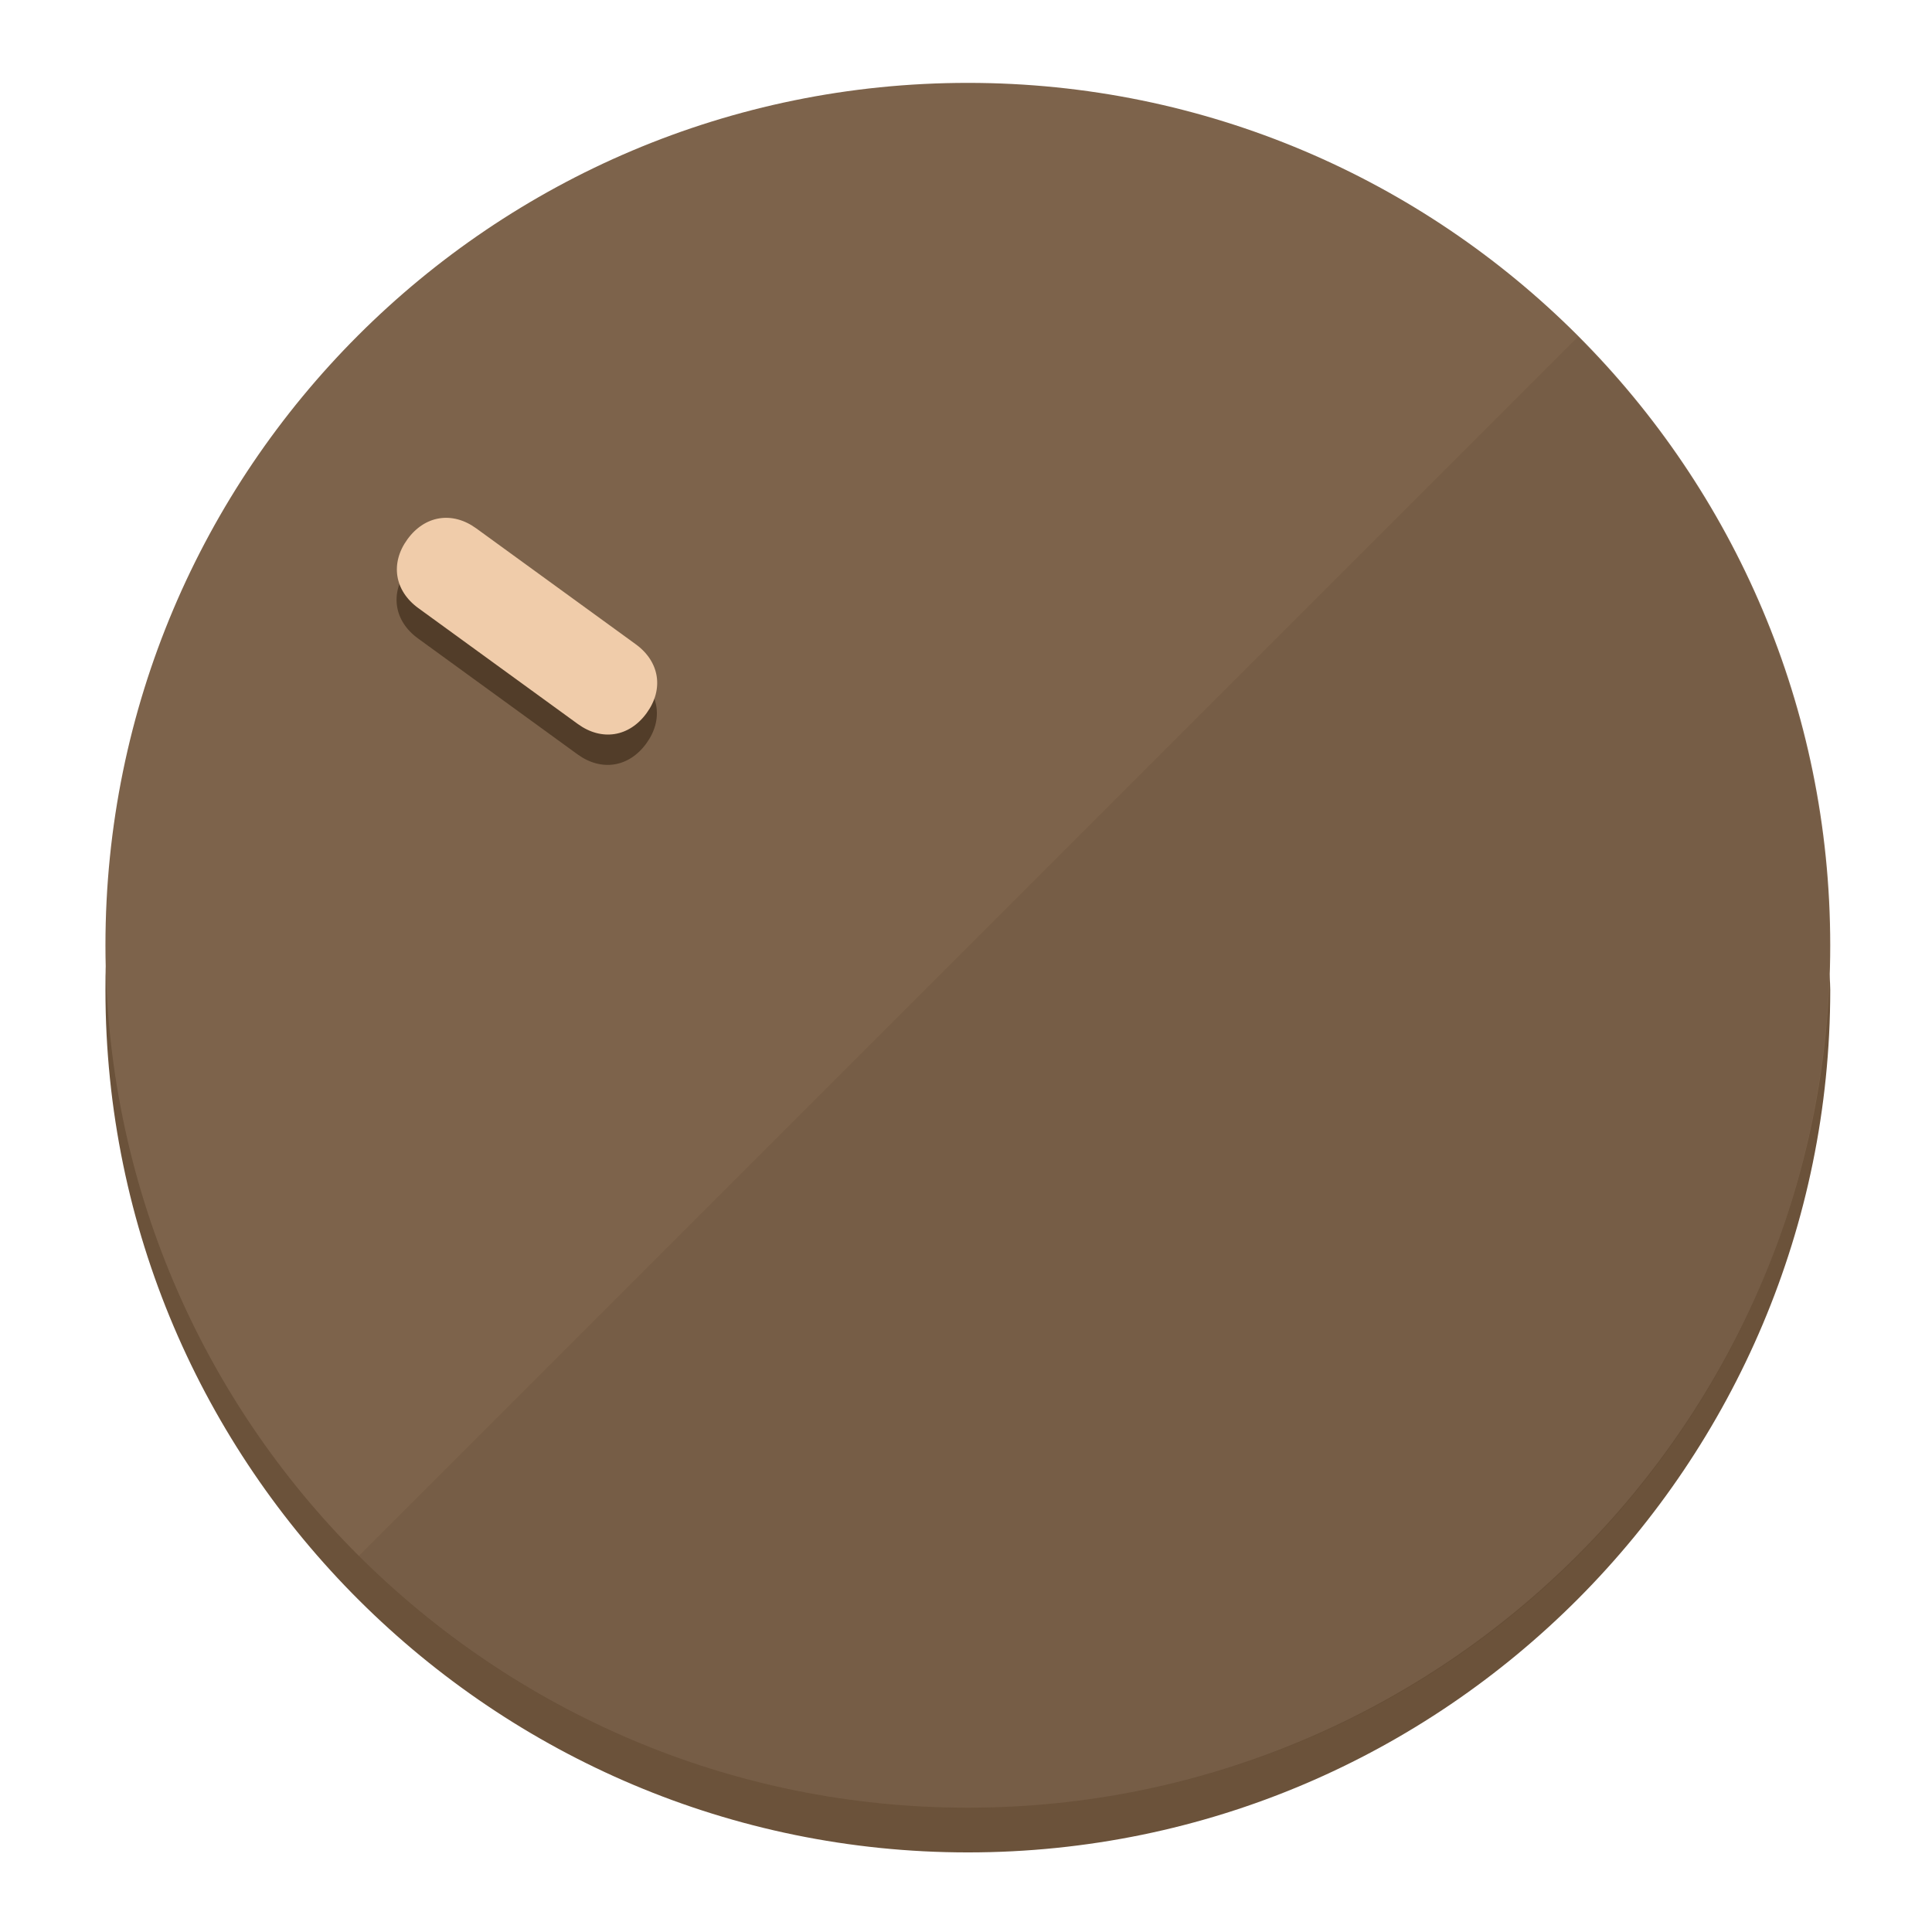
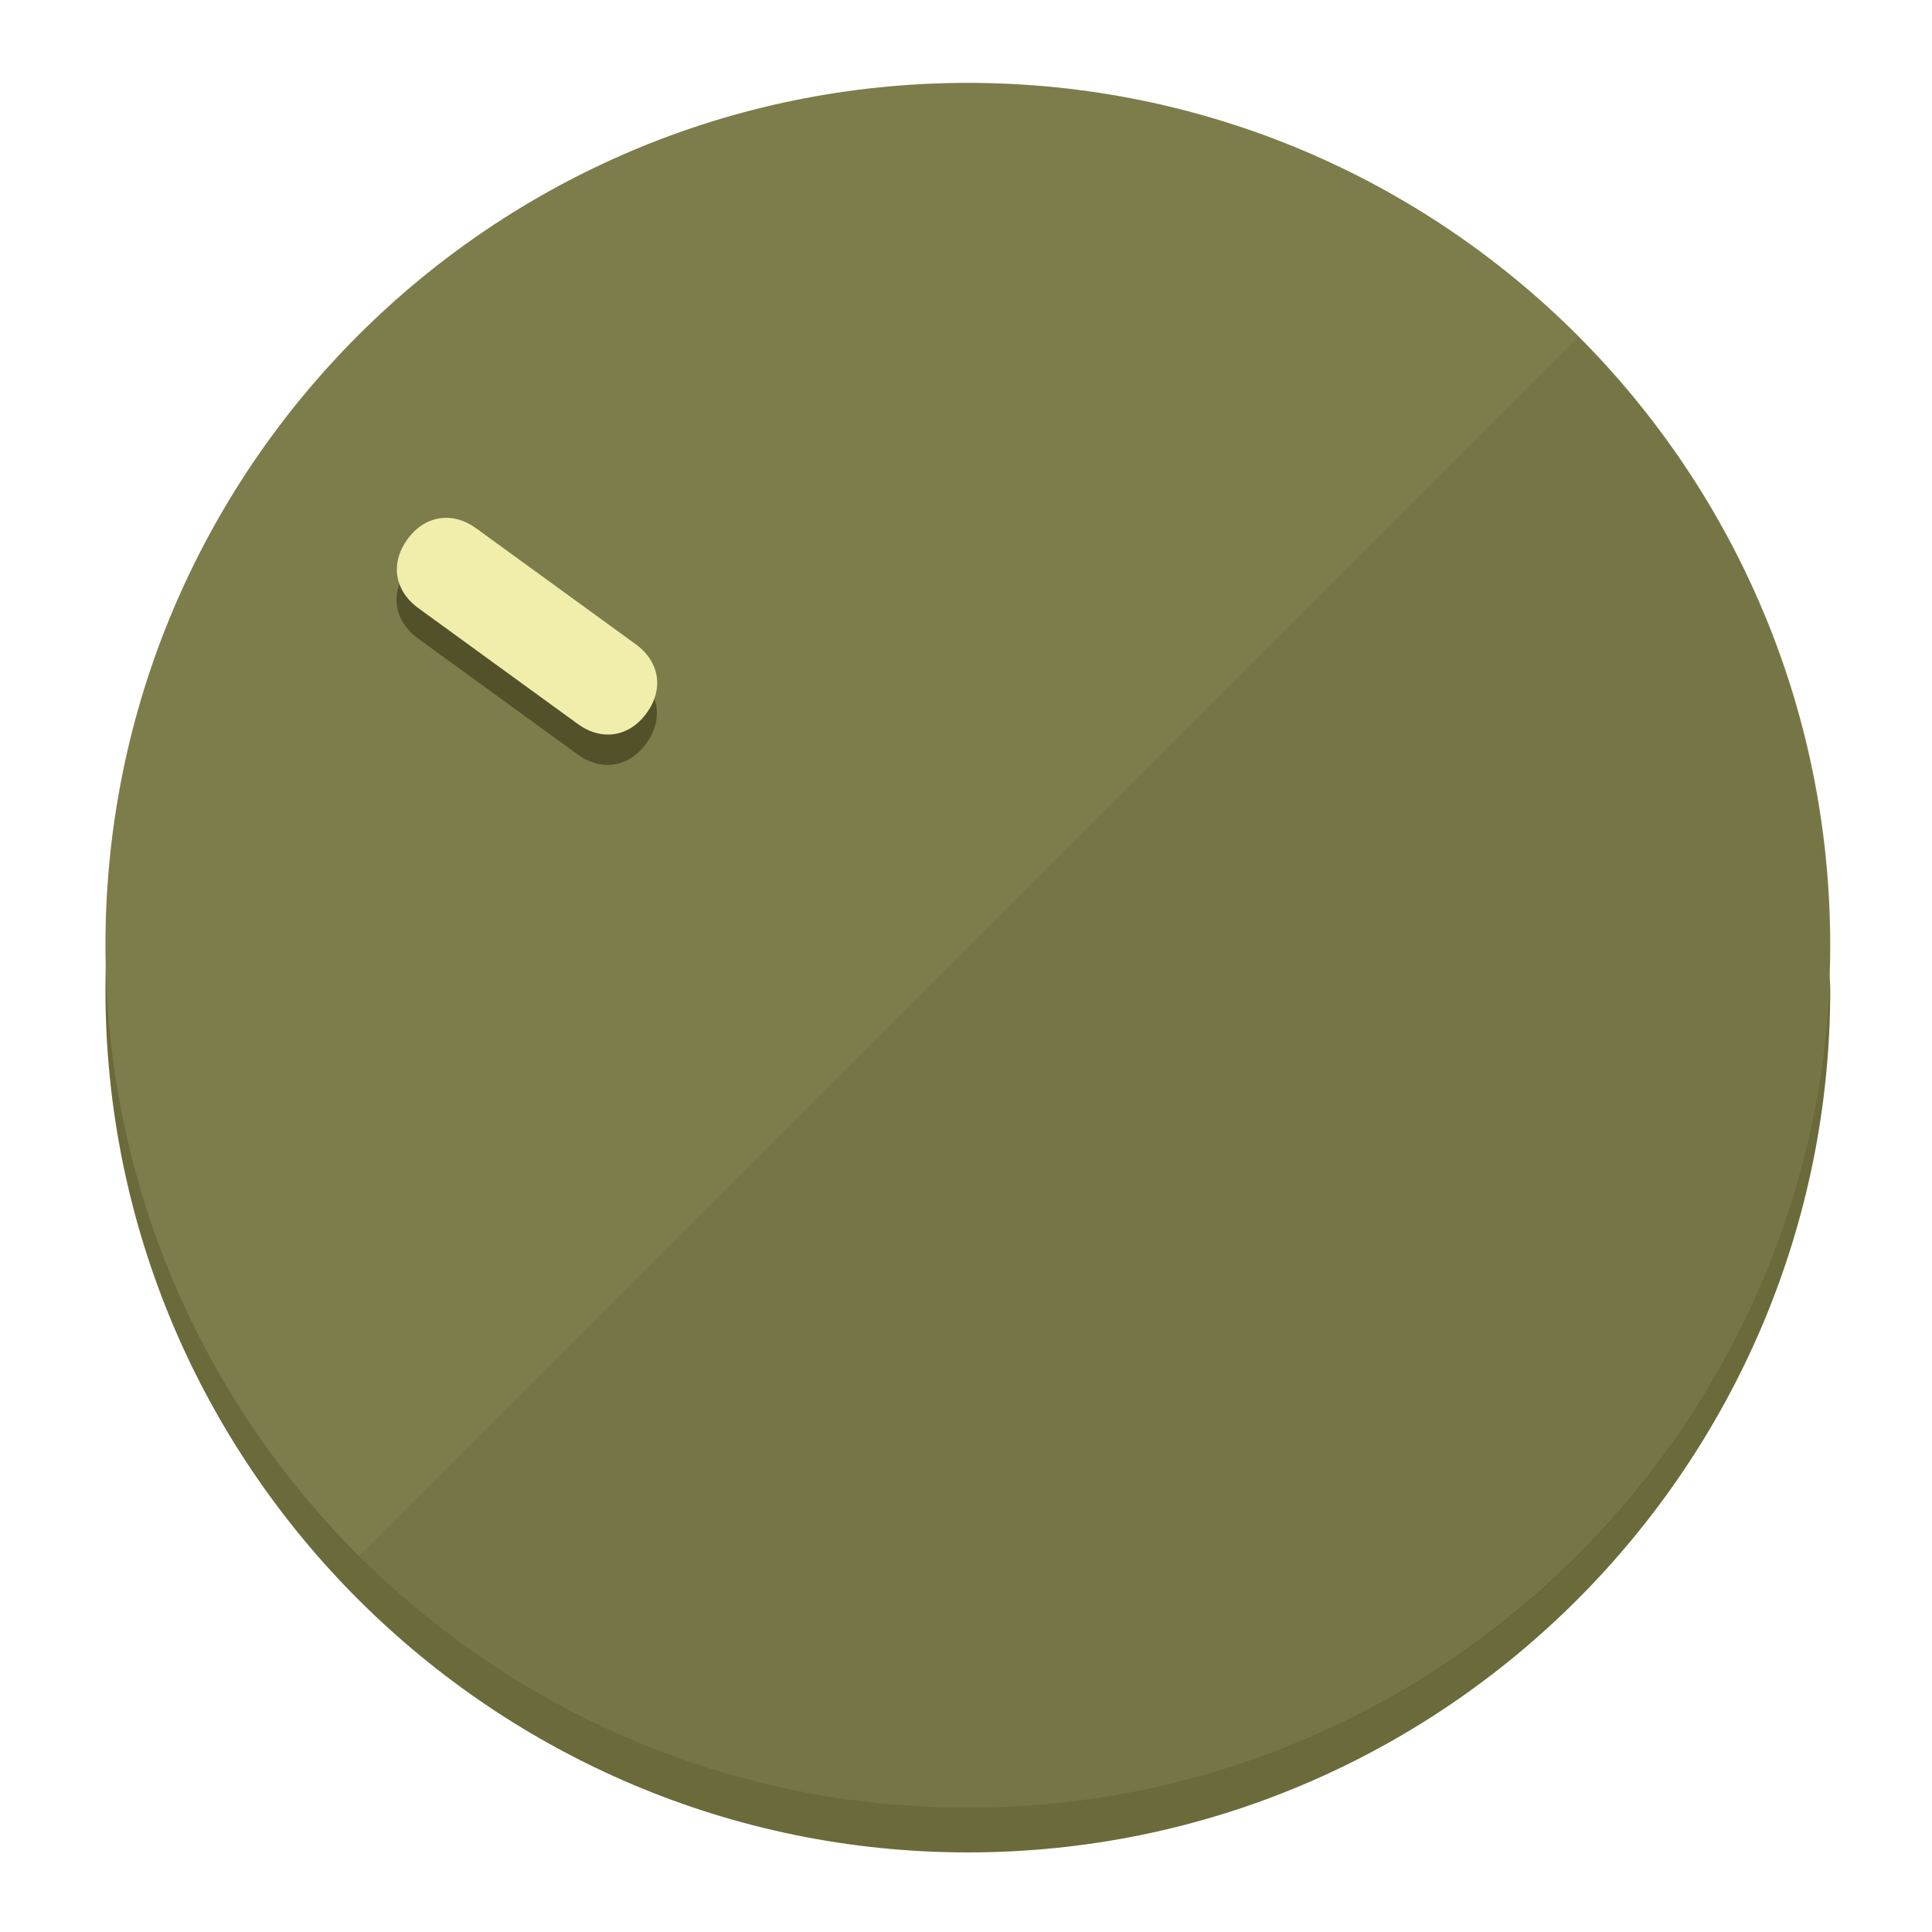
<svg xmlns="http://www.w3.org/2000/svg" height="120px" width="120px" version="1.1" id="Layer_1" viewBox="0 0 496.8 496.8" xml:space="preserve">
  <defs id="defs23" />
  <g id="g3158">
-     <path style="display:inline;fill:#6B523A;fill-opacity:1;stroke-width:1.584" d="m 248.875,445.92 c 116.582,0 212.89,-91.238 220.493,-205.286 0,5.069 1.267,8.87 1.267,13.939 0,121.651 -98.842,221.76 -221.76,221.76 -121.651,0 -221.76,-98.842 -221.76,-221.76 0,-5.069 0,-8.87 1.267,-13.939 7.603,114.048 103.91,205.286 220.493,205.286 z" id="path8" />
-     <circle style="display:inline;fill:#7D634B;fill-opacity:1;stroke-width:1.584" cx="248.875" cy="243.071" r="221.76" id="circle12" />
-     <path style="display:inline;fill:#523D29;fill-opacity:0.154;stroke-width:1.587" d="m 405.744,86.606 c 86.308,86.308 86.308,227.193 0,313.5 -86.308,86.308 -227.193,86.308 -313.5,0" id="path14" />
+     <path style="display:inline;fill:#6B6A3A;fill-opacity:1;stroke-width:1.584" d="m 248.875,445.92 c 116.582,0 212.89,-91.238 220.493,-205.286 0,5.069 1.267,8.87 1.267,13.939 0,121.651 -98.842,221.76 -221.76,221.76 -121.651,0 -221.76,-98.842 -221.76,-221.76 0,-5.069 0,-8.87 1.267,-13.939 7.603,114.048 103.91,205.286 220.493,205.286 z" id="path8" />
+     <circle style="display:inline;fill:#7D7C4B;fill-opacity:1;stroke-width:1.584" cx="248.875" cy="243.071" r="221.76" id="circle12" />
+     <path style="display:inline;fill:#525129;fill-opacity:0.154;stroke-width:1.587" d="m 405.744,86.606 c 86.308,86.308 86.308,227.193 0,313.5 -86.308,86.308 -227.193,86.308 -313.5,0" id="path14" />
  </g>
  <g id="g3198">
    <circle style="display:none;fill:#000000;fill-opacity:0;stroke-width:1.584" cx="-51.017" cy="344.188" r="221.76" id="circle12-3" transform="rotate(-54)" />
-     <path style="display:inline;fill:#523D29;fill-opacity:1;stroke-width:1.584" d="m 163.397,173.469 c 6.151,4.469 7.272,11.549 2.803,17.7 v 0 c -4.469,6.151 -11.549,7.272 -17.7,2.803 l -41.007,-29.794 c -6.151,-4.469 -7.272,-11.549 -2.803,-17.7 v 0 c 4.469,-6.151 11.549,-7.272 17.7,-2.803 z" id="path3789" />
-     <path style="display:inline;fill:#F0CCAA;stroke-width:1.584" d="m 163.475,165.664 c 6.151,4.469 7.272,11.549 2.803,17.7 v 0 c -4.469,6.151 -11.549,7.272 -17.7,2.803 l -41.007,-29.794 c -6.151,-4.469 -7.272,-11.549 -2.803,-17.7 v 0 c 4.469,-6.151 11.549,-7.272 17.7,-2.803 z" id="path915" />
+     <path style="display:inline;fill:#525129;fill-opacity:1;stroke-width:1.584" d="m 163.397,173.469 c 6.151,4.469 7.272,11.549 2.803,17.7 v 0 c -4.469,6.151 -11.549,7.272 -17.7,2.803 l -41.007,-29.794 c -6.151,-4.469 -7.272,-11.549 -2.803,-17.7 v 0 c 4.469,-6.151 11.549,-7.272 17.7,-2.803 z" id="path3789" />
+     <path style="display:inline;fill:#F0EEAA;stroke-width:1.584" d="m 163.475,165.664 c 6.151,4.469 7.272,11.549 2.803,17.7 v 0 c -4.469,6.151 -11.549,7.272 -17.7,2.803 l -41.007,-29.794 c -6.151,-4.469 -7.272,-11.549 -2.803,-17.7 v 0 c 4.469,-6.151 11.549,-7.272 17.7,-2.803 z" id="path915" />
  </g>
</svg>
